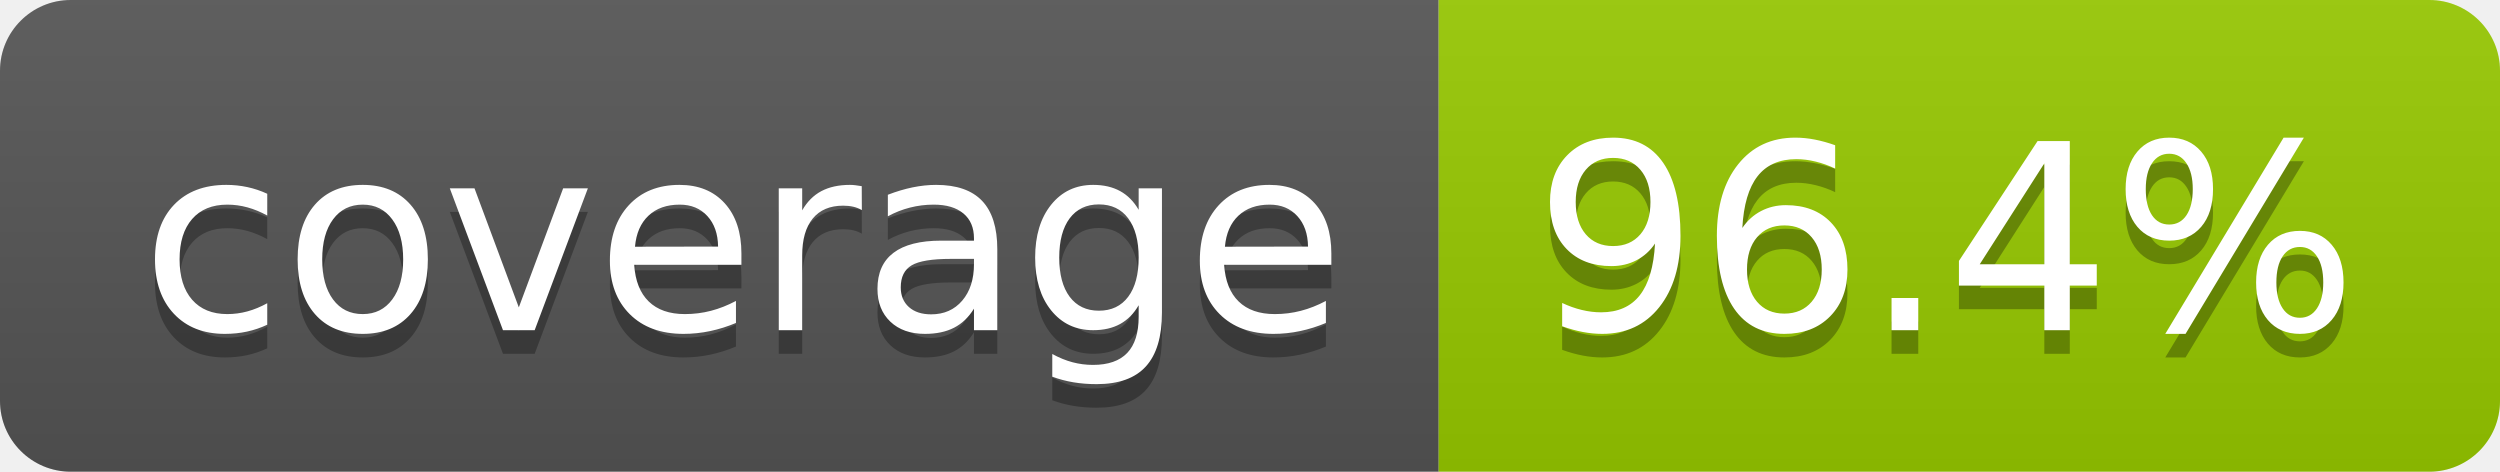
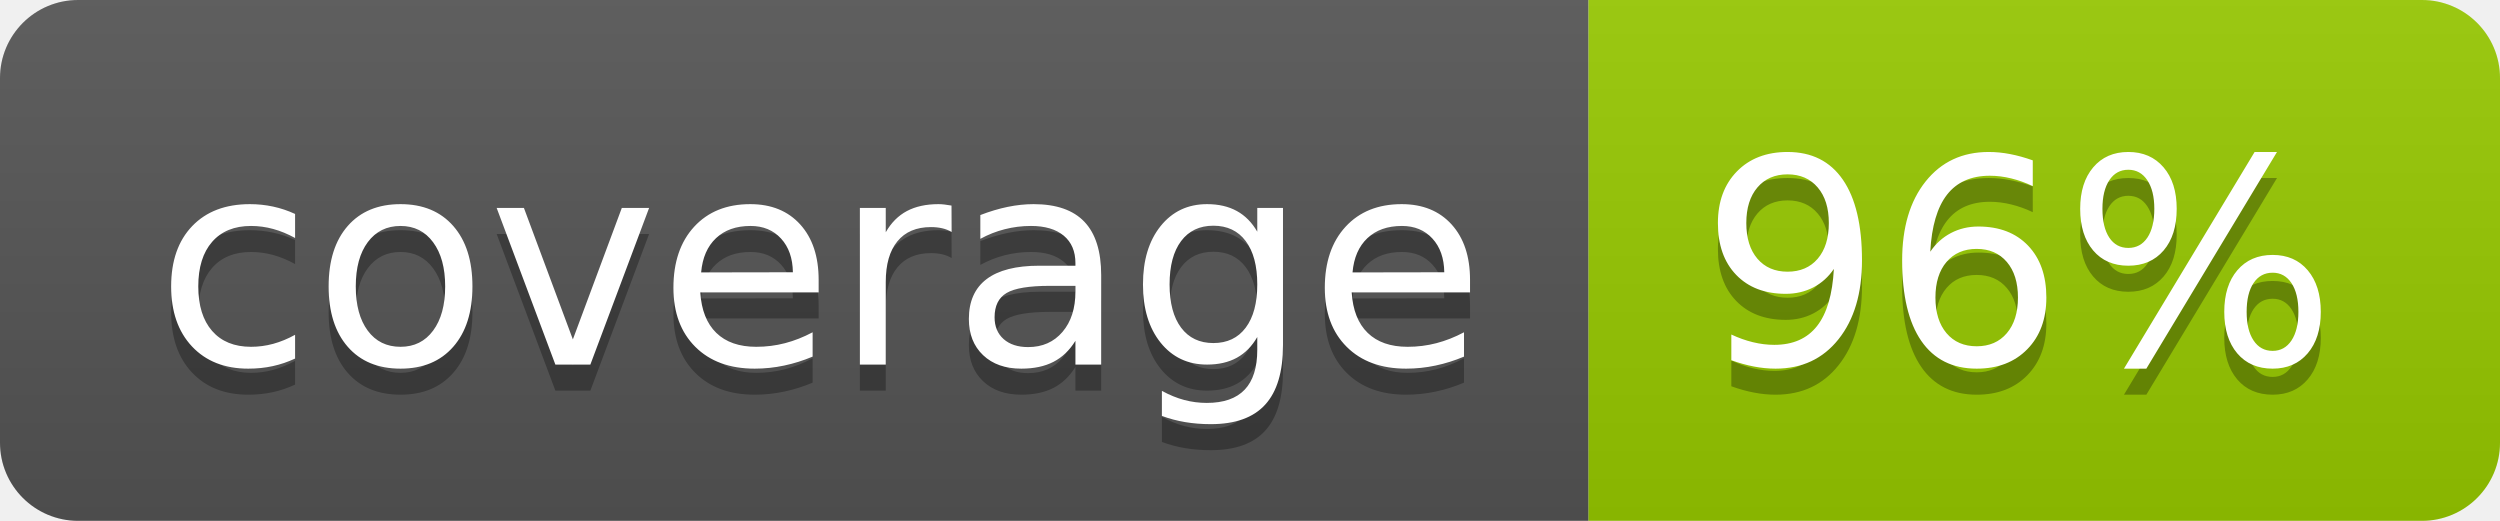
- <svg xmlns="http://www.w3.org/2000/svg" width="106" height="20" role="img" aria-label="coverage: 96.4%">
+ <svg xmlns="http://www.w3.org/2000/svg" width="96" height="20" role="img" aria-label="coverage: 96%">
  <linearGradient id="s" x2="0" y2="100%">
    <stop offset="0" stop-color="#bbb" stop-opacity=".1" />
    <stop offset="1" stop-opacity=".1" />
  </linearGradient>
  <clipPath id="r">
-     <rect width="106" height="20" rx="3" fill="#fff" />
+     <rect width="96" height="20" rx="3" fill="#fff" />
  </clipPath>
  <g clip-path="url(#r)">
    <rect width="61" height="20" fill="#555" />
-     <rect x="61" width="45" height="20" fill="#97ca00" />
-     <rect width="106" height="20" fill="url(#s)" />
+     <rect x="61" width="35" height="20" fill="#97ca00" />
+     <rect width="96" height="20" fill="url(#s)" />
  </g>
  <g fill="#fff" text-anchor="middle" font-family="Verdana,Geneva,DejaVu Sans,sans-serif" text-rendering="geometricPrecision" font-size="110">
    <text aria-hidden="true" x="315" y="150" fill="#010101" fill-opacity=".3" transform="scale(.1)" textLength="510">coverage</text>
    <text x="315" y="140" transform="scale(.1)" fill="#fff" textLength="510">coverage</text>
-     <text aria-hidden="true" x="825" y="150" fill="#010101" fill-opacity=".3" transform="scale(.1)" textLength="350">96.4%</text>
-     <text x="825" y="140" transform="scale(.1)" fill="#fff" textLength="350">96.4%</text>
+     <text aria-hidden="true" x="775" y="150" fill="#010101" fill-opacity=".3" transform="scale(.1)" textLength="245">96%</text>
+     <text x="775" y="140" transform="scale(.1)" fill="#fff" textLength="245">96%</text>
  </g>
</svg>
